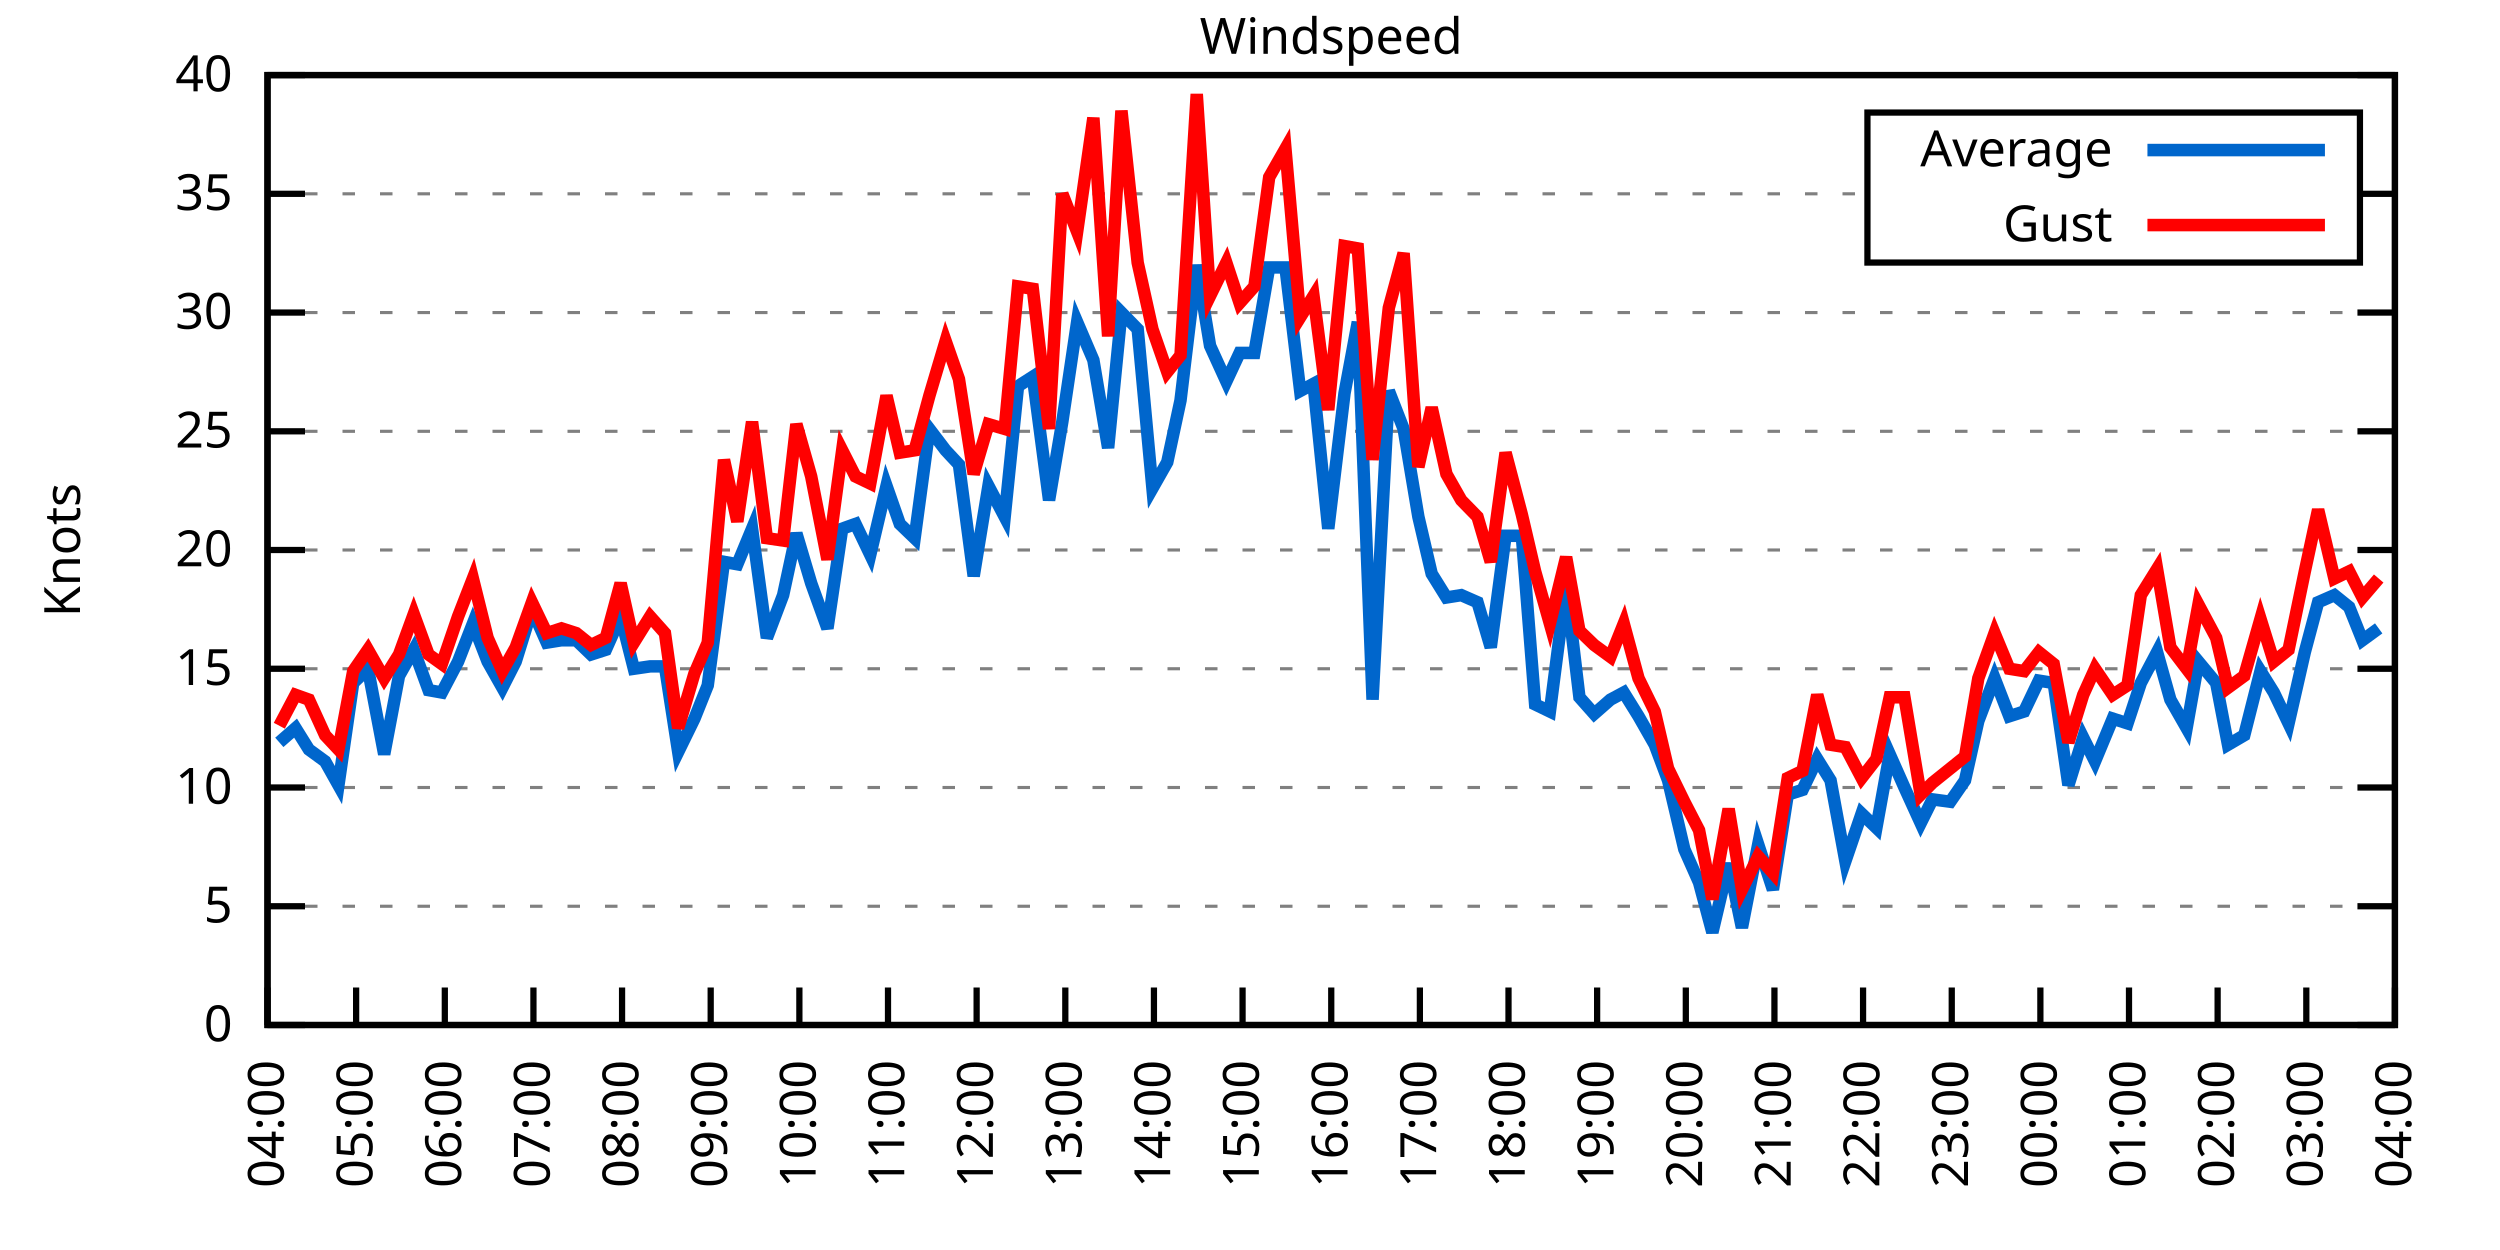
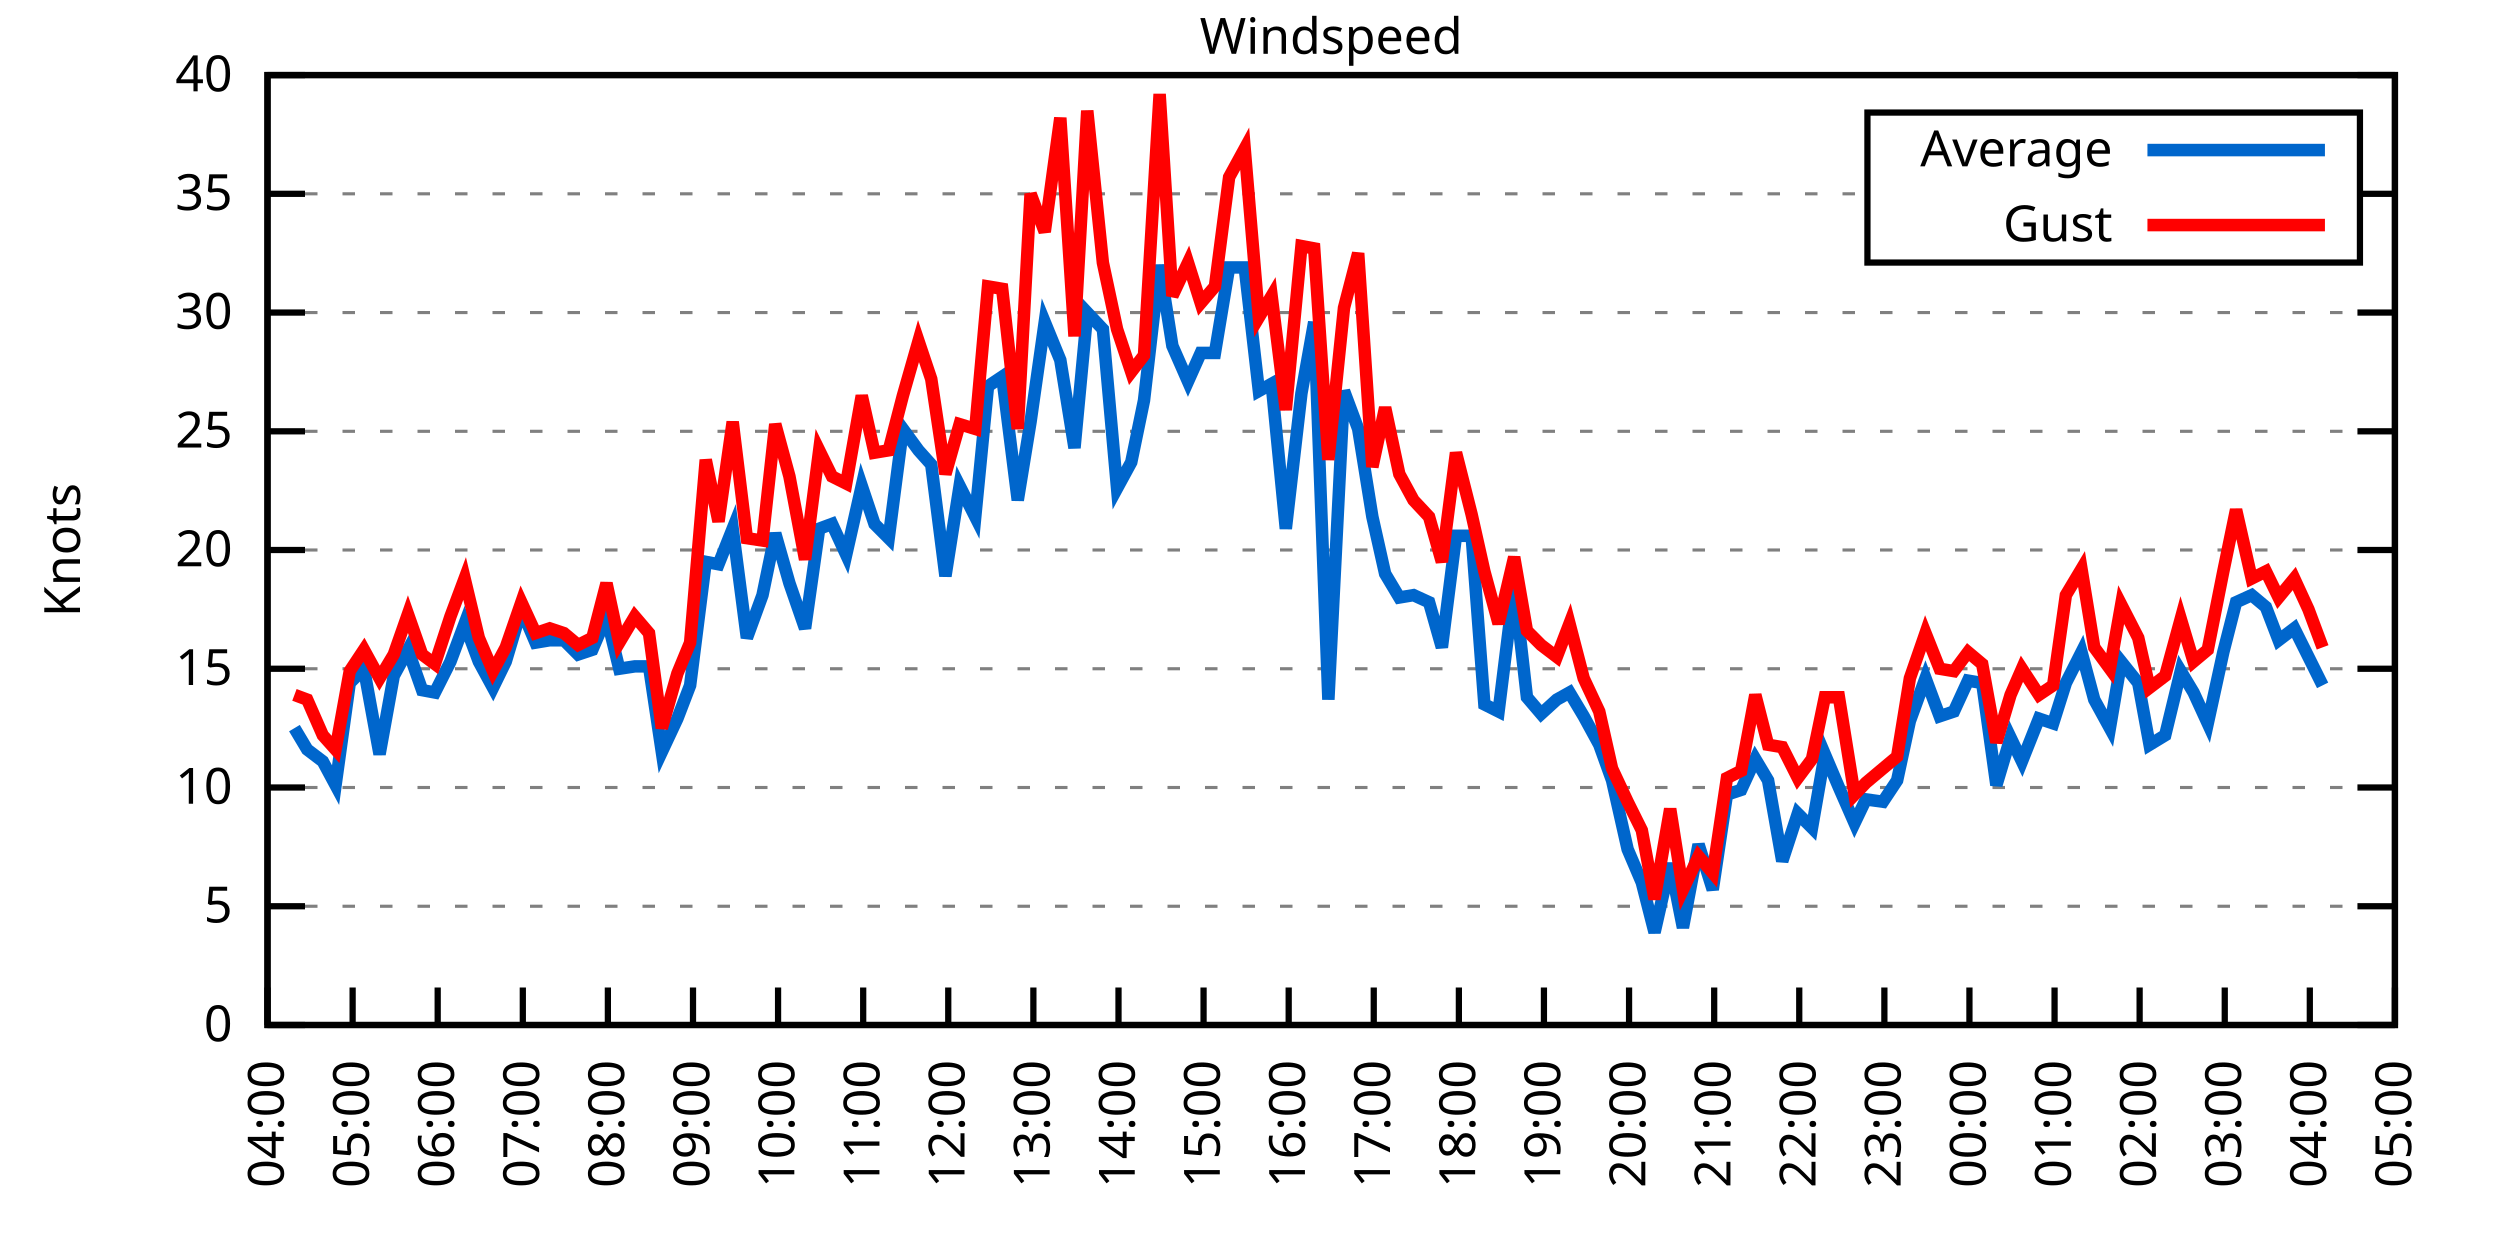
<svg xmlns="http://www.w3.org/2000/svg" xmlns:xlink="http://www.w3.org/1999/xlink" width="400" height="200" viewBox="0 0 400 200">
  <g id="gnuplot_canvas">
    <rect x="0" y="0" width="400" height="200" fill="none" />
    <defs>
      <circle id="gpDot" r="0.5" stroke-width="0.5" stroke="currentColor" />
      <path id="gpPt0" stroke-width="0.333" stroke="currentColor" d="M-1,0 h2 M0,-1 v2" />
      <path id="gpPt1" stroke-width="0.333" stroke="currentColor" d="M-1,-1 L1,1 M1,-1 L-1,1" />
      <path id="gpPt2" stroke-width="0.333" stroke="currentColor" d="M-1,0 L1,0 M0,-1 L0,1 M-1,-1 L1,1 M-1,1 L1,-1" />
      <rect id="gpPt3" stroke-width="0.333" stroke="currentColor" x="-1" y="-1" width="2" height="2" />
      <rect id="gpPt4" stroke-width="0.333" stroke="currentColor" fill="currentColor" x="-1" y="-1" width="2" height="2" />
      <circle id="gpPt5" stroke-width="0.333" stroke="currentColor" cx="0" cy="0" r="1" />
      <use xlink:href="#gpPt5" id="gpPt6" fill="currentColor" stroke="none" />
      <path id="gpPt7" stroke-width="0.333" stroke="currentColor" d="M0,-1.33 L-1.33,0.67 L1.33,0.67 z" />
      <use xlink:href="#gpPt7" id="gpPt8" fill="currentColor" stroke="none" />
      <use xlink:href="#gpPt7" id="gpPt9" stroke="currentColor" transform="rotate(180)" />
      <use xlink:href="#gpPt9" id="gpPt10" fill="currentColor" stroke="none" />
      <use xlink:href="#gpPt3" id="gpPt11" stroke="currentColor" transform="rotate(45)" />
      <use xlink:href="#gpPt11" id="gpPt12" fill="currentColor" stroke="none" />
      <path id="gpPt13" stroke-width="0.333" stroke="currentColor" d="M0,1.330 L1.265,0.411 L0.782,-1.067 L-0.782,-1.076 L-1.265,0.411 z" />
      <use xlink:href="#gpPt13" id="gpPt14" fill="currentColor" stroke="none" />
      <filter id="textbox" filterUnits="objectBoundingBox" x="0" y="0" height="1" width="1">
        <feFlood flood-color="white" flood-opacity="1" result="bgnd" />
        <feComposite in="SourceGraphic" in2="bgnd" operator="atop" />
      </filter>
      <filter id="greybox" filterUnits="objectBoundingBox" x="0" y="0" height="1" width="1">
        <feFlood flood-color="lightgrey" flood-opacity="1" result="grey" />
        <feComposite in="SourceGraphic" in2="grey" operator="atop" />
      </filter>
    </defs>
    <g fill="none" color="white" stroke="currentColor" stroke-width="1.00" stroke-linecap="butt" stroke-linejoin="miter">
</g>
    <g fill="none" color="black" stroke="currentColor" stroke-width="1.00" stroke-linecap="butt" stroke-linejoin="miter">
      <g stroke="none" shape-rendering="crispEdges">
        <polygon fill="rgb(255, 255, 255)" points="42.80,164.00 383.18,164.00 383.18,12.02 42.80,12.02 " />
      </g>
    </g>
    <g fill="none" color="black" stroke="currentColor" stroke-width="1.00" stroke-linecap="butt" stroke-linejoin="miter">
</g>
    <g fill="none" color="black" stroke="black" stroke-width="0.50" stroke-linecap="butt" stroke-linejoin="miter">
</g>
    <g fill="none" color="gray" stroke="currentColor" stroke-width="0.50" stroke-linecap="butt" stroke-linejoin="miter">
      <path stroke="gray" stroke-dasharray="2,4" class="gridline" d="M42.80,164.00 L383.19,164.00  " />
    </g>
    <g fill="none" color="gray" stroke="gray" stroke-width="1.00" stroke-linecap="butt" stroke-linejoin="miter">
</g>
    <g fill="none" color="black" stroke="currentColor" stroke-width="1.00" stroke-linecap="butt" stroke-linejoin="miter">
      <path stroke="black" d="M42.80,164.00 L48.80,164.00 M383.19,164.00 L377.19,164.00  " />
      <g transform="translate(37.20,166.60)" stroke="none" fill="black" font-family="Sans" font-size="8.00" text-anchor="end">
        <text>
          <tspan font-family="Sans"> 0</tspan>
        </text>
      </g>
    </g>
    <g fill="none" color="black" stroke="currentColor" stroke-width="1.00" stroke-linecap="butt" stroke-linejoin="miter">
</g>
    <g fill="none" color="black" stroke="black" stroke-width="0.50" stroke-linecap="butt" stroke-linejoin="miter">
</g>
    <g fill="none" color="gray" stroke="currentColor" stroke-width="0.50" stroke-linecap="butt" stroke-linejoin="miter">
      <path stroke="gray" stroke-dasharray="2,4" class="gridline" d="M42.80,145.00 L383.19,145.00  " />
    </g>
    <g fill="none" color="gray" stroke="gray" stroke-width="1.00" stroke-linecap="butt" stroke-linejoin="miter">
</g>
    <g fill="none" color="black" stroke="currentColor" stroke-width="1.00" stroke-linecap="butt" stroke-linejoin="miter">
      <path stroke="black" d="M42.80,145.00 L48.80,145.00 M383.19,145.00 L377.19,145.00  " />
      <g transform="translate(37.20,147.60)" stroke="none" fill="black" font-family="Sans" font-size="8.00" text-anchor="end">
        <text>
          <tspan font-family="Sans"> 5</tspan>
        </text>
      </g>
    </g>
    <g fill="none" color="black" stroke="currentColor" stroke-width="1.00" stroke-linecap="butt" stroke-linejoin="miter">
</g>
    <g fill="none" color="black" stroke="black" stroke-width="0.50" stroke-linecap="butt" stroke-linejoin="miter">
</g>
    <g fill="none" color="gray" stroke="currentColor" stroke-width="0.50" stroke-linecap="butt" stroke-linejoin="miter">
      <path stroke="gray" stroke-dasharray="2,4" class="gridline" d="M42.80,126.00 L383.19,126.00  " />
    </g>
    <g fill="none" color="gray" stroke="gray" stroke-width="1.00" stroke-linecap="butt" stroke-linejoin="miter">
</g>
    <g fill="none" color="black" stroke="currentColor" stroke-width="1.00" stroke-linecap="butt" stroke-linejoin="miter">
      <path stroke="black" d="M42.80,126.00 L48.80,126.00 M383.19,126.00 L377.19,126.00  " />
      <g transform="translate(37.20,128.60)" stroke="none" fill="black" font-family="Sans" font-size="8.00" text-anchor="end">
        <text>
          <tspan font-family="Sans"> 10</tspan>
        </text>
      </g>
    </g>
    <g fill="none" color="black" stroke="currentColor" stroke-width="1.00" stroke-linecap="butt" stroke-linejoin="miter">
</g>
    <g fill="none" color="black" stroke="black" stroke-width="0.50" stroke-linecap="butt" stroke-linejoin="miter">
</g>
    <g fill="none" color="gray" stroke="currentColor" stroke-width="0.50" stroke-linecap="butt" stroke-linejoin="miter">
      <path stroke="gray" stroke-dasharray="2,4" class="gridline" d="M42.80,107.00 L383.19,107.00  " />
    </g>
    <g fill="none" color="gray" stroke="gray" stroke-width="1.00" stroke-linecap="butt" stroke-linejoin="miter">
</g>
    <g fill="none" color="black" stroke="currentColor" stroke-width="1.00" stroke-linecap="butt" stroke-linejoin="miter">
      <path stroke="black" d="M42.80,107.00 L48.80,107.00 M383.19,107.00 L377.19,107.00  " />
      <g transform="translate(37.20,109.60)" stroke="none" fill="black" font-family="Sans" font-size="8.00" text-anchor="end">
        <text>
          <tspan font-family="Sans"> 15</tspan>
        </text>
      </g>
    </g>
    <g fill="none" color="black" stroke="currentColor" stroke-width="1.00" stroke-linecap="butt" stroke-linejoin="miter">
</g>
    <g fill="none" color="black" stroke="black" stroke-width="0.50" stroke-linecap="butt" stroke-linejoin="miter">
</g>
    <g fill="none" color="gray" stroke="currentColor" stroke-width="0.50" stroke-linecap="butt" stroke-linejoin="miter">
      <path stroke="gray" stroke-dasharray="2,4" class="gridline" d="M42.80,88.00 L383.19,88.00  " />
    </g>
    <g fill="none" color="gray" stroke="gray" stroke-width="1.00" stroke-linecap="butt" stroke-linejoin="miter">
</g>
    <g fill="none" color="black" stroke="currentColor" stroke-width="1.00" stroke-linecap="butt" stroke-linejoin="miter">
      <path stroke="black" d="M42.80,88.00 L48.80,88.00 M383.19,88.00 L377.19,88.00  " />
      <g transform="translate(37.20,90.60)" stroke="none" fill="black" font-family="Sans" font-size="8.00" text-anchor="end">
        <text>
          <tspan font-family="Sans"> 20</tspan>
        </text>
      </g>
    </g>
    <g fill="none" color="black" stroke="currentColor" stroke-width="1.00" stroke-linecap="butt" stroke-linejoin="miter">
</g>
    <g fill="none" color="black" stroke="black" stroke-width="0.50" stroke-linecap="butt" stroke-linejoin="miter">
</g>
    <g fill="none" color="gray" stroke="currentColor" stroke-width="0.50" stroke-linecap="butt" stroke-linejoin="miter">
      <path stroke="gray" stroke-dasharray="2,4" class="gridline" d="M42.80,69.01 L383.19,69.01  " />
    </g>
    <g fill="none" color="gray" stroke="gray" stroke-width="1.00" stroke-linecap="butt" stroke-linejoin="miter">
</g>
    <g fill="none" color="black" stroke="currentColor" stroke-width="1.00" stroke-linecap="butt" stroke-linejoin="miter">
      <path stroke="black" d="M42.80,69.01 L48.80,69.01 M383.19,69.01 L377.19,69.01  " />
      <g transform="translate(37.20,71.61)" stroke="none" fill="black" font-family="Sans" font-size="8.00" text-anchor="end">
        <text>
          <tspan font-family="Sans"> 25</tspan>
        </text>
      </g>
    </g>
    <g fill="none" color="black" stroke="currentColor" stroke-width="1.00" stroke-linecap="butt" stroke-linejoin="miter">
</g>
    <g fill="none" color="black" stroke="black" stroke-width="0.50" stroke-linecap="butt" stroke-linejoin="miter">
</g>
    <g fill="none" color="gray" stroke="currentColor" stroke-width="0.50" stroke-linecap="butt" stroke-linejoin="miter">
      <path stroke="gray" stroke-dasharray="2,4" class="gridline" d="M42.80,50.01 L383.19,50.01  " />
    </g>
    <g fill="none" color="gray" stroke="gray" stroke-width="1.00" stroke-linecap="butt" stroke-linejoin="miter">
</g>
    <g fill="none" color="black" stroke="currentColor" stroke-width="1.00" stroke-linecap="butt" stroke-linejoin="miter">
      <path stroke="black" d="M42.80,50.01 L48.80,50.01 M383.19,50.01 L377.19,50.01  " />
      <g transform="translate(37.20,52.61)" stroke="none" fill="black" font-family="Sans" font-size="8.00" text-anchor="end">
        <text>
          <tspan font-family="Sans"> 30</tspan>
        </text>
      </g>
    </g>
    <g fill="none" color="black" stroke="currentColor" stroke-width="1.00" stroke-linecap="butt" stroke-linejoin="miter">
</g>
    <g fill="none" color="black" stroke="black" stroke-width="0.50" stroke-linecap="butt" stroke-linejoin="miter">
</g>
    <g fill="none" color="gray" stroke="currentColor" stroke-width="0.50" stroke-linecap="butt" stroke-linejoin="miter">
      <path stroke="gray" stroke-dasharray="2,4" class="gridline" d="M42.80,31.01 L298.79,31.01 M377.59,31.01 L383.19,31.01  " />
    </g>
    <g fill="none" color="gray" stroke="gray" stroke-width="1.00" stroke-linecap="butt" stroke-linejoin="miter">
</g>
    <g fill="none" color="black" stroke="currentColor" stroke-width="1.00" stroke-linecap="butt" stroke-linejoin="miter">
      <path stroke="black" d="M42.80,31.01 L48.80,31.01 M383.19,31.01 L377.19,31.01  " />
      <g transform="translate(37.20,33.61)" stroke="none" fill="black" font-family="Sans" font-size="8.00" text-anchor="end">
        <text>
          <tspan font-family="Sans"> 35</tspan>
        </text>
      </g>
    </g>
    <g fill="none" color="black" stroke="currentColor" stroke-width="1.00" stroke-linecap="butt" stroke-linejoin="miter">
</g>
    <g fill="none" color="black" stroke="black" stroke-width="0.50" stroke-linecap="butt" stroke-linejoin="miter">
</g>
    <g fill="none" color="gray" stroke="currentColor" stroke-width="0.50" stroke-linecap="butt" stroke-linejoin="miter">
      <path stroke="gray" stroke-dasharray="2,4" class="gridline" d="M42.80,12.01 L383.19,12.01  " />
    </g>
    <g fill="none" color="gray" stroke="gray" stroke-width="1.00" stroke-linecap="butt" stroke-linejoin="miter">
</g>
    <g fill="none" color="black" stroke="currentColor" stroke-width="1.00" stroke-linecap="butt" stroke-linejoin="miter">
      <path stroke="black" d="M42.80,12.01 L48.80,12.01 M383.19,12.01 L377.19,12.01  " />
      <g transform="translate(37.20,14.61)" stroke="none" fill="black" font-family="Sans" font-size="8.00" text-anchor="end">
        <text>
          <tspan font-family="Sans"> 40</tspan>
        </text>
      </g>
    </g>
    <g fill="none" color="black" stroke="currentColor" stroke-width="1.00" stroke-linecap="butt" stroke-linejoin="miter">
      <path stroke="black" d="M42.80,164.00 L42.80,158.00  " />
      <g transform="translate(45.40,169.60) rotate(270.00)" stroke="none" fill="black" font-family="Sans" font-size="8.00" text-anchor="end">
        <text>
          <tspan font-family="Sans">04:00</tspan>
        </text>
      </g>
    </g>
    <g fill="none" color="black" stroke="currentColor" stroke-width="1.00" stroke-linecap="butt" stroke-linejoin="miter">
-       <path stroke="black" d="M56.98,164.00 L56.98,158.00  " />
-       <g transform="translate(59.58,169.60) rotate(270.00)" stroke="none" fill="black" font-family="Sans" font-size="8.00" text-anchor="end">
+       <path stroke="black" d="M56.42,164.00 L56.42,158.00  " />
+       <g transform="translate(59.02,169.60) rotate(270.00)" stroke="none" fill="black" font-family="Sans" font-size="8.00" text-anchor="end">
        <text>
          <tspan font-family="Sans">05:00</tspan>
        </text>
      </g>
    </g>
    <g fill="none" color="black" stroke="currentColor" stroke-width="1.00" stroke-linecap="butt" stroke-linejoin="miter">
-       <path stroke="black" d="M71.17,164.00 L71.17,158.00  " />
-       <g transform="translate(73.77,169.60) rotate(270.00)" stroke="none" fill="black" font-family="Sans" font-size="8.00" text-anchor="end">
+       <path stroke="black" d="M70.03,164.00 L70.03,158.00  " />
+       <g transform="translate(72.63,169.60) rotate(270.00)" stroke="none" fill="black" font-family="Sans" font-size="8.00" text-anchor="end">
        <text>
          <tspan font-family="Sans">06:00</tspan>
        </text>
      </g>
    </g>
    <g fill="none" color="black" stroke="currentColor" stroke-width="1.00" stroke-linecap="butt" stroke-linejoin="miter">
-       <path stroke="black" d="M85.35,164.00 L85.35,158.00  " />
-       <g transform="translate(87.95,169.60) rotate(270.00)" stroke="none" fill="black" font-family="Sans" font-size="8.00" text-anchor="end">
+       <path stroke="black" d="M83.65,164.00 L83.65,158.00  " />
+       <g transform="translate(86.25,169.60) rotate(270.00)" stroke="none" fill="black" font-family="Sans" font-size="8.00" text-anchor="end">
        <text>
          <tspan font-family="Sans">07:00</tspan>
        </text>
      </g>
    </g>
    <g fill="none" color="black" stroke="currentColor" stroke-width="1.00" stroke-linecap="butt" stroke-linejoin="miter">
-       <path stroke="black" d="M99.53,164.00 L99.53,158.00  " />
-       <g transform="translate(102.13,169.60) rotate(270.00)" stroke="none" fill="black" font-family="Sans" font-size="8.00" text-anchor="end">
+       <path stroke="black" d="M97.26,164.00 L97.26,158.00  " />
+       <g transform="translate(99.86,169.60) rotate(270.00)" stroke="none" fill="black" font-family="Sans" font-size="8.00" text-anchor="end">
        <text>
          <tspan font-family="Sans">08:00</tspan>
        </text>
      </g>
    </g>
    <g fill="none" color="black" stroke="currentColor" stroke-width="1.00" stroke-linecap="butt" stroke-linejoin="miter">
-       <path stroke="black" d="M113.71,164.00 L113.71,158.00  " />
-       <g transform="translate(116.31,169.60) rotate(270.00)" stroke="none" fill="black" font-family="Sans" font-size="8.00" text-anchor="end">
+       <path stroke="black" d="M110.88,164.00 L110.88,158.00  " />
+       <g transform="translate(113.48,169.60) rotate(270.00)" stroke="none" fill="black" font-family="Sans" font-size="8.00" text-anchor="end">
        <text>
          <tspan font-family="Sans">09:00</tspan>
        </text>
      </g>
    </g>
    <g fill="none" color="black" stroke="currentColor" stroke-width="1.00" stroke-linecap="butt" stroke-linejoin="miter">
-       <path stroke="black" d="M127.90,164.00 L127.90,158.00  " />
-       <g transform="translate(130.50,169.60) rotate(270.00)" stroke="none" fill="black" font-family="Sans" font-size="8.00" text-anchor="end">
+       <path stroke="black" d="M124.49,164.00 L124.49,158.00  " />
+       <g transform="translate(127.09,169.60) rotate(270.00)" stroke="none" fill="black" font-family="Sans" font-size="8.00" text-anchor="end">
        <text>
          <tspan font-family="Sans">10:00</tspan>
        </text>
      </g>
    </g>
    <g fill="none" color="black" stroke="currentColor" stroke-width="1.00" stroke-linecap="butt" stroke-linejoin="miter">
-       <path stroke="black" d="M142.08,164.00 L142.08,158.00  " />
-       <g transform="translate(144.68,169.60) rotate(270.00)" stroke="none" fill="black" font-family="Sans" font-size="8.00" text-anchor="end">
+       <path stroke="black" d="M138.11,164.00 L138.11,158.00  " />
+       <g transform="translate(140.71,169.60) rotate(270.00)" stroke="none" fill="black" font-family="Sans" font-size="8.00" text-anchor="end">
        <text>
          <tspan font-family="Sans">11:00</tspan>
        </text>
      </g>
    </g>
    <g fill="none" color="black" stroke="currentColor" stroke-width="1.00" stroke-linecap="butt" stroke-linejoin="miter">
-       <path stroke="black" d="M156.26,164.00 L156.26,158.00  " />
-       <g transform="translate(158.86,169.60) rotate(270.00)" stroke="none" fill="black" font-family="Sans" font-size="8.00" text-anchor="end">
+       <path stroke="black" d="M151.72,164.00 L151.72,158.00  " />
+       <g transform="translate(154.32,169.60) rotate(270.00)" stroke="none" fill="black" font-family="Sans" font-size="8.00" text-anchor="end">
        <text>
          <tspan font-family="Sans">12:00</tspan>
        </text>
      </g>
    </g>
    <g fill="none" color="black" stroke="currentColor" stroke-width="1.00" stroke-linecap="butt" stroke-linejoin="miter">
-       <path stroke="black" d="M170.45,164.00 L170.45,158.00  " />
-       <g transform="translate(173.05,169.60) rotate(270.00)" stroke="none" fill="black" font-family="Sans" font-size="8.00" text-anchor="end">
+       <path stroke="black" d="M165.34,164.00 L165.34,158.00  " />
+       <g transform="translate(167.94,169.60) rotate(270.00)" stroke="none" fill="black" font-family="Sans" font-size="8.00" text-anchor="end">
        <text>
          <tspan font-family="Sans">13:00</tspan>
        </text>
      </g>
    </g>
    <g fill="none" color="black" stroke="currentColor" stroke-width="1.00" stroke-linecap="butt" stroke-linejoin="miter">
-       <path stroke="black" d="M184.63,164.00 L184.63,158.00  " />
-       <g transform="translate(187.23,169.60) rotate(270.00)" stroke="none" fill="black" font-family="Sans" font-size="8.00" text-anchor="end">
+       <path stroke="black" d="M178.96,164.00 L178.96,158.00  " />
+       <g transform="translate(181.56,169.60) rotate(270.00)" stroke="none" fill="black" font-family="Sans" font-size="8.00" text-anchor="end">
        <text>
          <tspan font-family="Sans">14:00</tspan>
        </text>
      </g>
    </g>
    <g fill="none" color="black" stroke="currentColor" stroke-width="1.00" stroke-linecap="butt" stroke-linejoin="miter">
-       <path stroke="black" d="M198.81,164.00 L198.81,158.00  " />
-       <g transform="translate(201.41,169.60) rotate(270.00)" stroke="none" fill="black" font-family="Sans" font-size="8.00" text-anchor="end">
+       <path stroke="black" d="M192.57,164.00 L192.57,158.00  " />
+       <g transform="translate(195.17,169.60) rotate(270.00)" stroke="none" fill="black" font-family="Sans" font-size="8.00" text-anchor="end">
        <text>
          <tspan font-family="Sans">15:00</tspan>
        </text>
      </g>
    </g>
    <g fill="none" color="black" stroke="currentColor" stroke-width="1.00" stroke-linecap="butt" stroke-linejoin="miter">
-       <path stroke="black" d="M213.00,164.00 L213.00,158.00  " />
-       <g transform="translate(215.60,169.60) rotate(270.00)" stroke="none" fill="black" font-family="Sans" font-size="8.00" text-anchor="end">
+       <path stroke="black" d="M206.19,164.00 L206.19,158.00  " />
+       <g transform="translate(208.79,169.60) rotate(270.00)" stroke="none" fill="black" font-family="Sans" font-size="8.00" text-anchor="end">
        <text>
          <tspan font-family="Sans">16:00</tspan>
        </text>
      </g>
    </g>
    <g fill="none" color="black" stroke="currentColor" stroke-width="1.00" stroke-linecap="butt" stroke-linejoin="miter">
-       <path stroke="black" d="M227.18,164.00 L227.18,158.00  " />
-       <g transform="translate(229.78,169.60) rotate(270.00)" stroke="none" fill="black" font-family="Sans" font-size="8.00" text-anchor="end">
+       <path stroke="black" d="M219.80,164.00 L219.80,158.00  " />
+       <g transform="translate(222.40,169.60) rotate(270.00)" stroke="none" fill="black" font-family="Sans" font-size="8.00" text-anchor="end">
        <text>
          <tspan font-family="Sans">17:00</tspan>
        </text>
      </g>
    </g>
    <g fill="none" color="black" stroke="currentColor" stroke-width="1.00" stroke-linecap="butt" stroke-linejoin="miter">
-       <path stroke="black" d="M241.36,164.00 L241.36,158.00  " />
-       <g transform="translate(243.96,169.60) rotate(270.00)" stroke="none" fill="black" font-family="Sans" font-size="8.00" text-anchor="end">
+       <path stroke="black" d="M233.42,164.00 L233.42,158.00  " />
+       <g transform="translate(236.02,169.60) rotate(270.00)" stroke="none" fill="black" font-family="Sans" font-size="8.00" text-anchor="end">
        <text>
          <tspan font-family="Sans">18:00</tspan>
        </text>
      </g>
    </g>
    <g fill="none" color="black" stroke="currentColor" stroke-width="1.00" stroke-linecap="butt" stroke-linejoin="miter">
-       <path stroke="black" d="M255.54,164.00 L255.54,158.00  " />
-       <g transform="translate(258.14,169.60) rotate(270.00)" stroke="none" fill="black" font-family="Sans" font-size="8.00" text-anchor="end">
+       <path stroke="black" d="M247.03,164.00 L247.03,158.00  " />
+       <g transform="translate(249.63,169.60) rotate(270.00)" stroke="none" fill="black" font-family="Sans" font-size="8.00" text-anchor="end">
        <text>
          <tspan font-family="Sans">19:00</tspan>
        </text>
      </g>
    </g>
    <g fill="none" color="black" stroke="currentColor" stroke-width="1.00" stroke-linecap="butt" stroke-linejoin="miter">
-       <path stroke="black" d="M269.73,164.00 L269.73,158.00  " />
-       <g transform="translate(272.33,169.60) rotate(270.00)" stroke="none" fill="black" font-family="Sans" font-size="8.00" text-anchor="end">
+       <path stroke="black" d="M260.65,164.00 L260.65,158.00  " />
+       <g transform="translate(263.25,169.60) rotate(270.00)" stroke="none" fill="black" font-family="Sans" font-size="8.00" text-anchor="end">
        <text>
          <tspan font-family="Sans">20:00</tspan>
        </text>
      </g>
    </g>
    <g fill="none" color="black" stroke="currentColor" stroke-width="1.00" stroke-linecap="butt" stroke-linejoin="miter">
-       <path stroke="black" d="M283.91,164.00 L283.91,158.00  " />
-       <g transform="translate(286.51,169.60) rotate(270.00)" stroke="none" fill="black" font-family="Sans" font-size="8.00" text-anchor="end">
+       <path stroke="black" d="M274.27,164.00 L274.27,158.00  " />
+       <g transform="translate(276.87,169.60) rotate(270.00)" stroke="none" fill="black" font-family="Sans" font-size="8.00" text-anchor="end">
        <text>
          <tspan font-family="Sans">21:00</tspan>
        </text>
      </g>
    </g>
    <g fill="none" color="black" stroke="currentColor" stroke-width="1.00" stroke-linecap="butt" stroke-linejoin="miter">
-       <path stroke="black" d="M298.09,164.00 L298.09,158.00  " />
-       <g transform="translate(300.69,169.60) rotate(270.00)" stroke="none" fill="black" font-family="Sans" font-size="8.00" text-anchor="end">
+       <path stroke="black" d="M287.88,164.00 L287.88,158.00  " />
+       <g transform="translate(290.48,169.60) rotate(270.00)" stroke="none" fill="black" font-family="Sans" font-size="8.00" text-anchor="end">
        <text>
          <tspan font-family="Sans">22:00</tspan>
        </text>
      </g>
    </g>
    <g fill="none" color="black" stroke="currentColor" stroke-width="1.00" stroke-linecap="butt" stroke-linejoin="miter">
-       <path stroke="black" d="M312.28,164.00 L312.28,158.00  " />
-       <g transform="translate(314.88,169.60) rotate(270.00)" stroke="none" fill="black" font-family="Sans" font-size="8.00" text-anchor="end">
+       <path stroke="black" d="M301.50,164.00 L301.50,158.00  " />
+       <g transform="translate(304.10,169.60) rotate(270.00)" stroke="none" fill="black" font-family="Sans" font-size="8.00" text-anchor="end">
        <text>
          <tspan font-family="Sans">23:00</tspan>
        </text>
      </g>
    </g>
    <g fill="none" color="black" stroke="currentColor" stroke-width="1.00" stroke-linecap="butt" stroke-linejoin="miter">
-       <path stroke="black" d="M326.46,164.00 L326.46,158.00  " />
-       <g transform="translate(329.06,169.60) rotate(270.00)" stroke="none" fill="black" font-family="Sans" font-size="8.00" text-anchor="end">
+       <path stroke="black" d="M315.11,164.00 L315.11,158.00  " />
+       <g transform="translate(317.71,169.60) rotate(270.00)" stroke="none" fill="black" font-family="Sans" font-size="8.00" text-anchor="end">
        <text>
          <tspan font-family="Sans">00:00</tspan>
        </text>
      </g>
    </g>
    <g fill="none" color="black" stroke="currentColor" stroke-width="1.00" stroke-linecap="butt" stroke-linejoin="miter">
-       <path stroke="black" d="M340.64,164.00 L340.64,158.00  " />
-       <g transform="translate(343.24,169.60) rotate(270.00)" stroke="none" fill="black" font-family="Sans" font-size="8.00" text-anchor="end">
+       <path stroke="black" d="M328.73,164.00 L328.73,158.00  " />
+       <g transform="translate(331.33,169.60) rotate(270.00)" stroke="none" fill="black" font-family="Sans" font-size="8.00" text-anchor="end">
        <text>
          <tspan font-family="Sans">01:00</tspan>
        </text>
      </g>
    </g>
    <g fill="none" color="black" stroke="currentColor" stroke-width="1.00" stroke-linecap="butt" stroke-linejoin="miter">
-       <path stroke="black" d="M354.82,164.00 L354.82,158.00  " />
-       <g transform="translate(357.42,169.60) rotate(270.00)" stroke="none" fill="black" font-family="Sans" font-size="8.00" text-anchor="end">
+       <path stroke="black" d="M342.34,164.00 L342.34,158.00  " />
+       <g transform="translate(344.94,169.60) rotate(270.00)" stroke="none" fill="black" font-family="Sans" font-size="8.00" text-anchor="end">
        <text>
          <tspan font-family="Sans">02:00</tspan>
        </text>
      </g>
    </g>
    <g fill="none" color="black" stroke="currentColor" stroke-width="1.00" stroke-linecap="butt" stroke-linejoin="miter">
-       <path stroke="black" d="M369.01,164.00 L369.01,158.00  " />
-       <g transform="translate(371.61,169.60) rotate(270.00)" stroke="none" fill="black" font-family="Sans" font-size="8.00" text-anchor="end">
+       <path stroke="black" d="M355.96,164.00 L355.96,158.00  " />
+       <g transform="translate(358.56,169.60) rotate(270.00)" stroke="none" fill="black" font-family="Sans" font-size="8.00" text-anchor="end">
        <text>
          <tspan font-family="Sans">03:00</tspan>
+         </text>
+       </g>
+     </g>
+     <g fill="none" color="black" stroke="currentColor" stroke-width="1.00" stroke-linecap="butt" stroke-linejoin="miter">
+       <path stroke="black" d="M369.57,164.00 L369.57,158.00  " />
+       <g transform="translate(372.17,169.60) rotate(270.00)" stroke="none" fill="black" font-family="Sans" font-size="8.00" text-anchor="end">
+         <text>
+           <tspan font-family="Sans">04:00</tspan>
        </text>
      </g>
    </g>
    <g fill="none" color="black" stroke="currentColor" stroke-width="1.00" stroke-linecap="butt" stroke-linejoin="miter">
      <path stroke="black" d="M383.19,164.00 L383.19,158.00  " />
      <g transform="translate(385.79,169.60) rotate(270.00)" stroke="none" fill="black" font-family="Sans" font-size="8.00" text-anchor="end">
        <text>
-           <tspan font-family="Sans">04:00</tspan>
+           <tspan font-family="Sans">05:00</tspan>
        </text>
      </g>
    </g>
    <g fill="none" color="black" stroke="currentColor" stroke-width="1.00" stroke-linecap="butt" stroke-linejoin="miter">
</g>
    <g fill="none" color="black" stroke="currentColor" stroke-width="1.00" stroke-linecap="butt" stroke-linejoin="miter">
      <path stroke="black" d="M42.80,12.01 L42.80,164.00 L383.19,164.00 L383.19,12.01 L42.80,12.01 Z  " />
    </g>
    <g fill="none" color="black" stroke="currentColor" stroke-width="1.00" stroke-linecap="butt" stroke-linejoin="miter">
</g>
    <g fill="none" color="black" stroke="currentColor" stroke-width="1.00" stroke-linecap="butt" stroke-linejoin="miter">
      <path stroke="black" d="M298.79,42.01 L298.79,18.01 L377.59,18.01 L377.59,42.01 L298.79,42.01 Z  " />
    </g>
    <g id="Windspeed_plot_1">
      <g fill="none" color="white" stroke="black" stroke-width="2.00" stroke-linecap="butt" stroke-linejoin="miter">
</g>
      <g fill="none" color="black" stroke="currentColor" stroke-width="2.00" stroke-linecap="butt" stroke-linejoin="miter">
        <g transform="translate(337.99,26.61)" stroke="none" fill="black" font-family="Sans" font-size="8.00" text-anchor="end">
          <text>
            <tspan font-family="Sans">Average</tspan>
          </text>
        </g>
      </g>
      <g fill="none" color="black" stroke="currentColor" stroke-width="2.00" stroke-linecap="butt" stroke-linejoin="miter">
-         <path stroke="rgb(  0, 102, 204)" d="M343.59,24.01 L371.99,24.01 M44.69,118.78 L47.29,116.50 L49.42,119.92 L52.02,121.82 L54.15,125.62 L56.51,109.28   L58.87,107.00 L61.47,120.68 L63.84,108.14 L66.20,103.96 L68.57,110.42 L70.69,110.80 L73.29,105.86 L75.66,99.78   L78.02,105.86 L80.38,110.04 L82.51,105.86 L85.11,97.50 L87.48,102.82 L89.84,102.44 L92.20,102.44 L94.57,104.72   L96.93,103.96 L99.30,98.64 L101.42,107.00 L104.02,106.62 L106.39,106.62 L108.51,120.30 L111.11,114.98 L113.24,109.66   L115.84,89.90 L117.97,90.28 L120.33,84.59 L122.70,102.06 L125.30,95.22 L127.42,85.35 L129.79,93.32 L132.39,100.54   L134.75,84.59 L136.88,83.83 L139.24,88.76 L141.84,77.75 L143.97,83.83 L146.34,86.11 L148.70,68.63 L151.30,72.05   L153.43,74.33 L155.79,92.18 L158.15,77.75 L160.75,82.69 L162.88,61.79 L165.25,60.27 L167.85,80.03 L169.97,67.49   L172.34,51.53 L174.94,57.61 L177.30,71.67 L179.43,50.01 L182.03,52.67 L184.39,78.13 L186.76,73.95 L188.88,64.07   L191.48,42.41 L193.61,55.33 L196.21,61.03 L198.34,56.47 L200.70,56.47 L203.07,42.79 L205.67,42.79 L208.03,62.55   L210.16,61.41 L212.52,84.59 L215.12,62.93 L217.25,51.53 L219.61,111.94 L222.21,62.55 L224.58,68.63 L226.94,82.69   L229.07,91.80 L231.43,95.60 L233.80,95.22 L236.40,96.36 L238.52,103.58 L240.89,85.73 L243.49,85.73 L245.62,112.70   L247.98,113.84 L250.58,93.70 L252.71,111.56 L255.07,114.22 L257.67,111.94 L259.80,110.80 L262.16,114.60 L264.76,119.16   L266.89,124.86 L269.49,135.88 L271.85,141.20 L273.98,149.18 L276.58,138.16 L278.71,148.42 L281.31,135.12 L283.67,142.34   L286.04,127.14 L288.40,126.38 L290.76,121.44 L292.89,124.86 L295.26,137.78 L297.86,130.18 L300.22,132.46 L302.35,120.68   L304.71,126.00 L307.31,131.70 L309.20,127.90 L312.04,128.28 L314.40,124.86 L316.53,115.36 L319.13,108.52 L321.49,114.60   L323.86,113.84 L326.22,108.90 L328.59,109.28 L330.95,125.62 L333.31,118.02 L335.20,121.82 L338.04,114.98 L340.40,115.74   L342.53,109.28 L345.13,104.34 L347.26,111.94 L349.86,116.50 L351.75,105.86 L354.59,109.28 L356.48,119.16 L359.08,117.64   L361.68,107.38 L363.81,110.80 L366.17,115.74 L368.77,104.34 L370.90,96.36 L373.50,95.22 L375.86,97.12 L377.99,102.44   L380.59,100.54  " />
+         <path stroke="rgb(  0, 102, 204)" d="M343.59,24.01 L371.99,24.01 M47.11,116.50 L49.15,119.92 L51.65,121.82 L53.69,125.62 L55.96,109.28 L58.23,107.00   L60.73,120.68 L63.00,108.14 L65.27,103.96 L67.54,110.42 L69.58,110.80 L72.07,105.86 L74.34,99.78 L76.61,105.86   L78.88,110.04 L80.92,105.86 L83.42,97.50 L85.69,102.82 L87.96,102.44 L90.23,102.44 L92.50,104.72 L94.77,103.96   L97.04,98.64 L99.08,107.00 L101.57,106.62 L103.84,106.62 L105.89,120.30 L108.38,114.98 L110.42,109.66 L112.92,89.90   L114.96,90.28 L117.23,84.59 L119.50,102.06 L122.00,95.22 L124.04,85.35 L126.31,93.32 L128.81,100.54 L131.07,84.59   L133.12,83.83 L135.39,88.76 L137.88,77.75 L139.92,83.83 L142.19,86.11 L144.46,68.63 L146.96,72.05 L149.00,74.33   L151.27,92.18 L153.54,77.75 L156.04,82.69 L158.08,61.79 L160.35,60.27 L162.84,80.03 L164.89,67.49 L167.16,51.53   L169.65,57.61 L171.92,71.67 L173.96,50.01 L176.46,52.67 L178.73,78.13 L181.00,73.95 L183.04,64.07 L185.54,42.41   L187.58,55.33 L190.08,61.03 L192.12,56.47 L194.39,56.47 L196.66,42.79 L199.15,42.79 L201.42,62.55 L203.46,61.41   L205.73,84.59 L208.23,62.93 L210.27,51.53 L212.54,111.94 L215.04,62.55 L217.31,68.63 L219.58,82.69 L221.62,91.80   L223.89,95.60 L226.16,95.22 L228.65,96.36 L230.70,103.58 L232.96,85.73 L235.46,85.73 L237.50,112.70 L239.77,113.84   L242.27,93.70 L244.31,111.56 L246.58,114.22 L249.08,111.94 L251.12,110.80 L253.39,114.60 L255.88,119.16 L257.93,124.86   L260.42,135.88 L262.69,141.20 L264.73,149.18 L267.23,138.16 L269.27,148.42 L271.77,135.12 L274.04,142.34 L276.31,127.14   L278.58,126.38 L280.85,121.44 L282.89,124.86 L285.16,137.78 L287.65,130.18 L289.92,132.46 L291.97,120.68 L294.23,126.00   L296.73,131.70 L298.55,127.90 L301.27,128.28 L303.54,124.86 L305.58,115.36 L308.08,108.52 L310.35,114.60 L312.62,113.84   L314.89,108.90 L317.15,109.28 L319.42,125.62 L321.69,118.02 L323.51,121.82 L326.23,114.98 L328.50,115.74 L330.54,109.28   L333.04,104.34 L335.08,111.94 L337.58,116.50 L339.39,105.86 L342.12,109.28 L343.93,119.16 L346.43,117.64 L348.92,107.38   L350.97,110.80 L353.24,115.74 L355.73,104.34 L357.77,96.36 L360.27,95.22 L362.54,97.12 L364.58,102.44 L367.08,100.54   L369.35,105.10 L371.62,109.66  " />
      </g>
    </g>
    <g id="Windspeed_plot_2">
      <g fill="none" color="black" stroke="currentColor" stroke-width="2.00" stroke-linecap="butt" stroke-linejoin="miter">
        <g transform="translate(337.99,38.61)" stroke="none" fill="black" font-family="Sans" font-size="8.00" text-anchor="end">
          <text>
            <tspan font-family="Sans">Gust</tspan>
          </text>
        </g>
      </g>
      <g fill="none" color="black" stroke="currentColor" stroke-width="2.00" stroke-linecap="butt" stroke-linejoin="miter">
-         <path stroke="rgb(255,   0,   0)" d="M343.59,36.01 L371.99,36.01 M44.69,116.12 L47.29,111.18 L49.42,111.94 L52.02,117.64 L54.15,119.92 L56.51,107.38   L58.87,103.96 L61.47,108.52 L63.84,104.72 L66.20,98.26 L68.57,104.72 L70.69,106.24 L73.29,98.64 L75.66,92.56   L78.02,102.06 L80.38,107.38 L82.51,103.58 L85.11,96.36 L87.48,101.30 L89.84,100.54 L92.20,101.30 L94.57,103.20   L96.93,102.06 L99.30,93.32 L101.42,102.82 L104.02,98.64 L106.39,101.30 L108.51,116.50 L111.11,107.76 L113.24,102.82   L115.84,73.57 L117.97,83.45 L120.33,67.49 L122.70,86.11 L125.30,86.49 L127.42,67.87 L129.79,76.23 L132.39,89.52   L134.75,72.05 L136.88,76.23 L139.24,77.37 L141.84,63.31 L143.97,72.43 L146.34,72.05 L148.70,63.31 L151.30,54.57   L153.43,60.65 L155.79,75.85 L158.15,67.87 L160.75,68.63 L162.88,45.83 L165.25,46.21 L167.85,68.63 L169.97,31.01   L172.34,37.09 L174.94,18.85 L177.30,53.81 L179.43,17.71 L182.03,42.03 L184.39,52.67 L186.76,59.51 L188.88,56.85   L191.48,15.05 L193.61,47.35 L196.21,42.03 L198.34,48.49 L200.70,45.83 L203.07,28.35 L205.67,23.79 L208.03,50.77   L210.16,47.35 L212.52,65.59 L215.12,39.37 L217.25,39.75 L219.61,73.57 L222.21,49.25 L224.58,40.51 L226.94,74.71   L229.07,65.21 L231.43,75.85 L233.80,80.03 L236.40,82.69 L238.52,89.90 L240.89,72.43 L243.49,82.31 L245.62,91.42   L247.98,99.78 L250.58,89.14 L252.71,100.92 L255.07,103.20 L257.67,105.10 L259.80,99.78 L262.16,108.52 L264.76,113.84   L266.89,122.96 L269.49,128.28 L271.85,132.84 L273.98,143.86 L276.58,129.42 L278.71,142.34 L281.31,137.02 L283.67,139.68   L286.04,124.48 L288.40,123.34 L290.76,111.18 L292.89,119.16 L295.26,119.54 L297.86,124.48 L300.22,121.44 L302.35,111.56   L304.71,111.56 L307.31,127.14 L309.20,125.24 L312.04,122.96 L314.40,121.06 L316.53,108.52 L319.13,101.30 L321.49,107.00   L323.86,107.38 L326.22,104.34 L328.59,106.24 L330.95,118.78 L333.31,111.18 L335.20,107.00 L338.04,111.18 L340.40,109.66   L342.53,95.22 L345.13,91.04 L347.26,103.58 L349.86,107.00 L351.75,96.74 L354.59,102.06 L356.48,110.04 L359.08,108.14   L361.68,99.02 L363.81,105.86 L366.17,103.96 L368.77,91.42 L370.90,81.55 L373.50,92.56 L375.86,91.42 L377.99,95.60   L380.59,92.56  " />
+         <path stroke="rgb(255,   0,   0)" d="M343.59,36.01 L371.99,36.01 M47.11,111.18 L49.15,111.94 L51.65,117.64 L53.69,119.92 L55.96,107.38 L58.23,103.96   L60.73,108.52 L63.00,104.72 L65.27,98.26 L67.54,104.72 L69.58,106.24 L72.07,98.64 L74.34,92.56 L76.61,102.06   L78.88,107.38 L80.92,103.58 L83.42,96.36 L85.69,101.30 L87.96,100.54 L90.23,101.30 L92.50,103.20 L94.77,102.06   L97.04,93.32 L99.08,102.82 L101.57,98.64 L103.84,101.30 L105.89,116.50 L108.38,107.76 L110.42,102.82 L112.92,73.57   L114.96,83.45 L117.23,67.49 L119.50,86.11 L122.00,86.49 L124.04,67.87 L126.31,76.23 L128.81,89.52 L131.07,72.05   L133.12,76.23 L135.39,77.37 L137.88,63.31 L139.92,72.43 L142.19,72.05 L144.46,63.31 L146.96,54.57 L149.00,60.65   L151.27,75.85 L153.54,67.87 L156.04,68.63 L158.08,45.83 L160.35,46.21 L162.84,68.63 L164.89,31.01 L167.16,37.09   L169.65,18.85 L171.92,53.81 L173.96,17.71 L176.46,42.03 L178.73,52.67 L181.00,59.51 L183.04,56.85 L185.54,15.05   L187.58,47.35 L190.08,42.03 L192.12,48.49 L194.39,45.83 L196.66,28.35 L199.15,23.79 L201.42,50.77 L203.46,47.35   L205.73,65.59 L208.23,39.37 L210.27,39.75 L212.54,73.57 L215.04,49.25 L217.31,40.51 L219.58,74.71 L221.62,65.21   L223.89,75.85 L226.16,80.03 L228.65,82.69 L230.70,89.90 L232.96,72.43 L235.46,82.31 L237.50,91.42 L239.77,99.78   L242.27,89.14 L244.31,100.92 L246.58,103.20 L249.08,105.10 L251.12,99.78 L253.39,108.52 L255.88,113.84 L257.93,122.96   L260.42,128.28 L262.69,132.84 L264.73,143.86 L267.23,129.42 L269.27,142.34 L271.77,137.02 L274.04,139.68 L276.31,124.48   L278.58,123.34 L280.85,111.18 L282.89,119.16 L285.16,119.54 L287.65,124.48 L289.92,121.44 L291.97,111.56 L294.23,111.56   L296.73,127.14 L298.55,125.24 L301.27,122.96 L303.54,121.06 L305.58,108.52 L308.08,101.30 L310.35,107.00 L312.62,107.38   L314.89,104.34 L317.15,106.24 L319.42,118.78 L321.69,111.18 L323.51,107.00 L326.23,111.18 L328.50,109.66 L330.54,95.22   L333.04,91.04 L335.08,103.58 L337.58,107.00 L339.39,96.74 L342.12,102.06 L343.93,110.04 L346.43,108.14 L348.92,99.02   L350.97,105.86 L353.24,103.96 L355.73,91.42 L357.77,81.55 L360.27,92.56 L362.54,91.42 L364.58,95.60 L367.08,92.56   L369.35,97.50 L371.62,103.58  " />
      </g>
    </g>
    <g fill="none" color="black" stroke="currentColor" stroke-width="2.00" stroke-linecap="butt" stroke-linejoin="miter">
</g>
    <g fill="none" color="black" stroke="black" stroke-width="1.00" stroke-linecap="butt" stroke-linejoin="miter">
</g>
    <g fill="none" color="black" stroke="currentColor" stroke-width="1.00" stroke-linecap="butt" stroke-linejoin="miter">
      <path stroke="black" d="M42.80,12.01 L42.80,164.00 L383.19,164.00 L383.19,12.01 L42.80,12.01 Z  " />
      <g transform="translate(12.80,88.01) rotate(270.00)" stroke="none" fill="black" font-family="Sans" font-size="8.00" text-anchor="middle">
        <text>
          <tspan font-family="Sans">Knots</tspan>
        </text>
      </g>
    </g>
    <g fill="none" color="black" stroke="currentColor" stroke-width="1.00" stroke-linecap="butt" stroke-linejoin="miter">
</g>
    <g fill="none" color="black" stroke="currentColor" stroke-width="1.00" stroke-linecap="butt" stroke-linejoin="miter">
      <g transform="translate(212.99,8.61)" stroke="none" fill="black" font-family="Sans" font-size="8.00" text-anchor="middle">
        <text>
          <tspan font-family="Sans">Windspeed</tspan>
        </text>
      </g>
    </g>
    <g fill="none" color="black" stroke="currentColor" stroke-width="1.00" stroke-linecap="butt" stroke-linejoin="miter">
</g>
  </g>
</svg>
